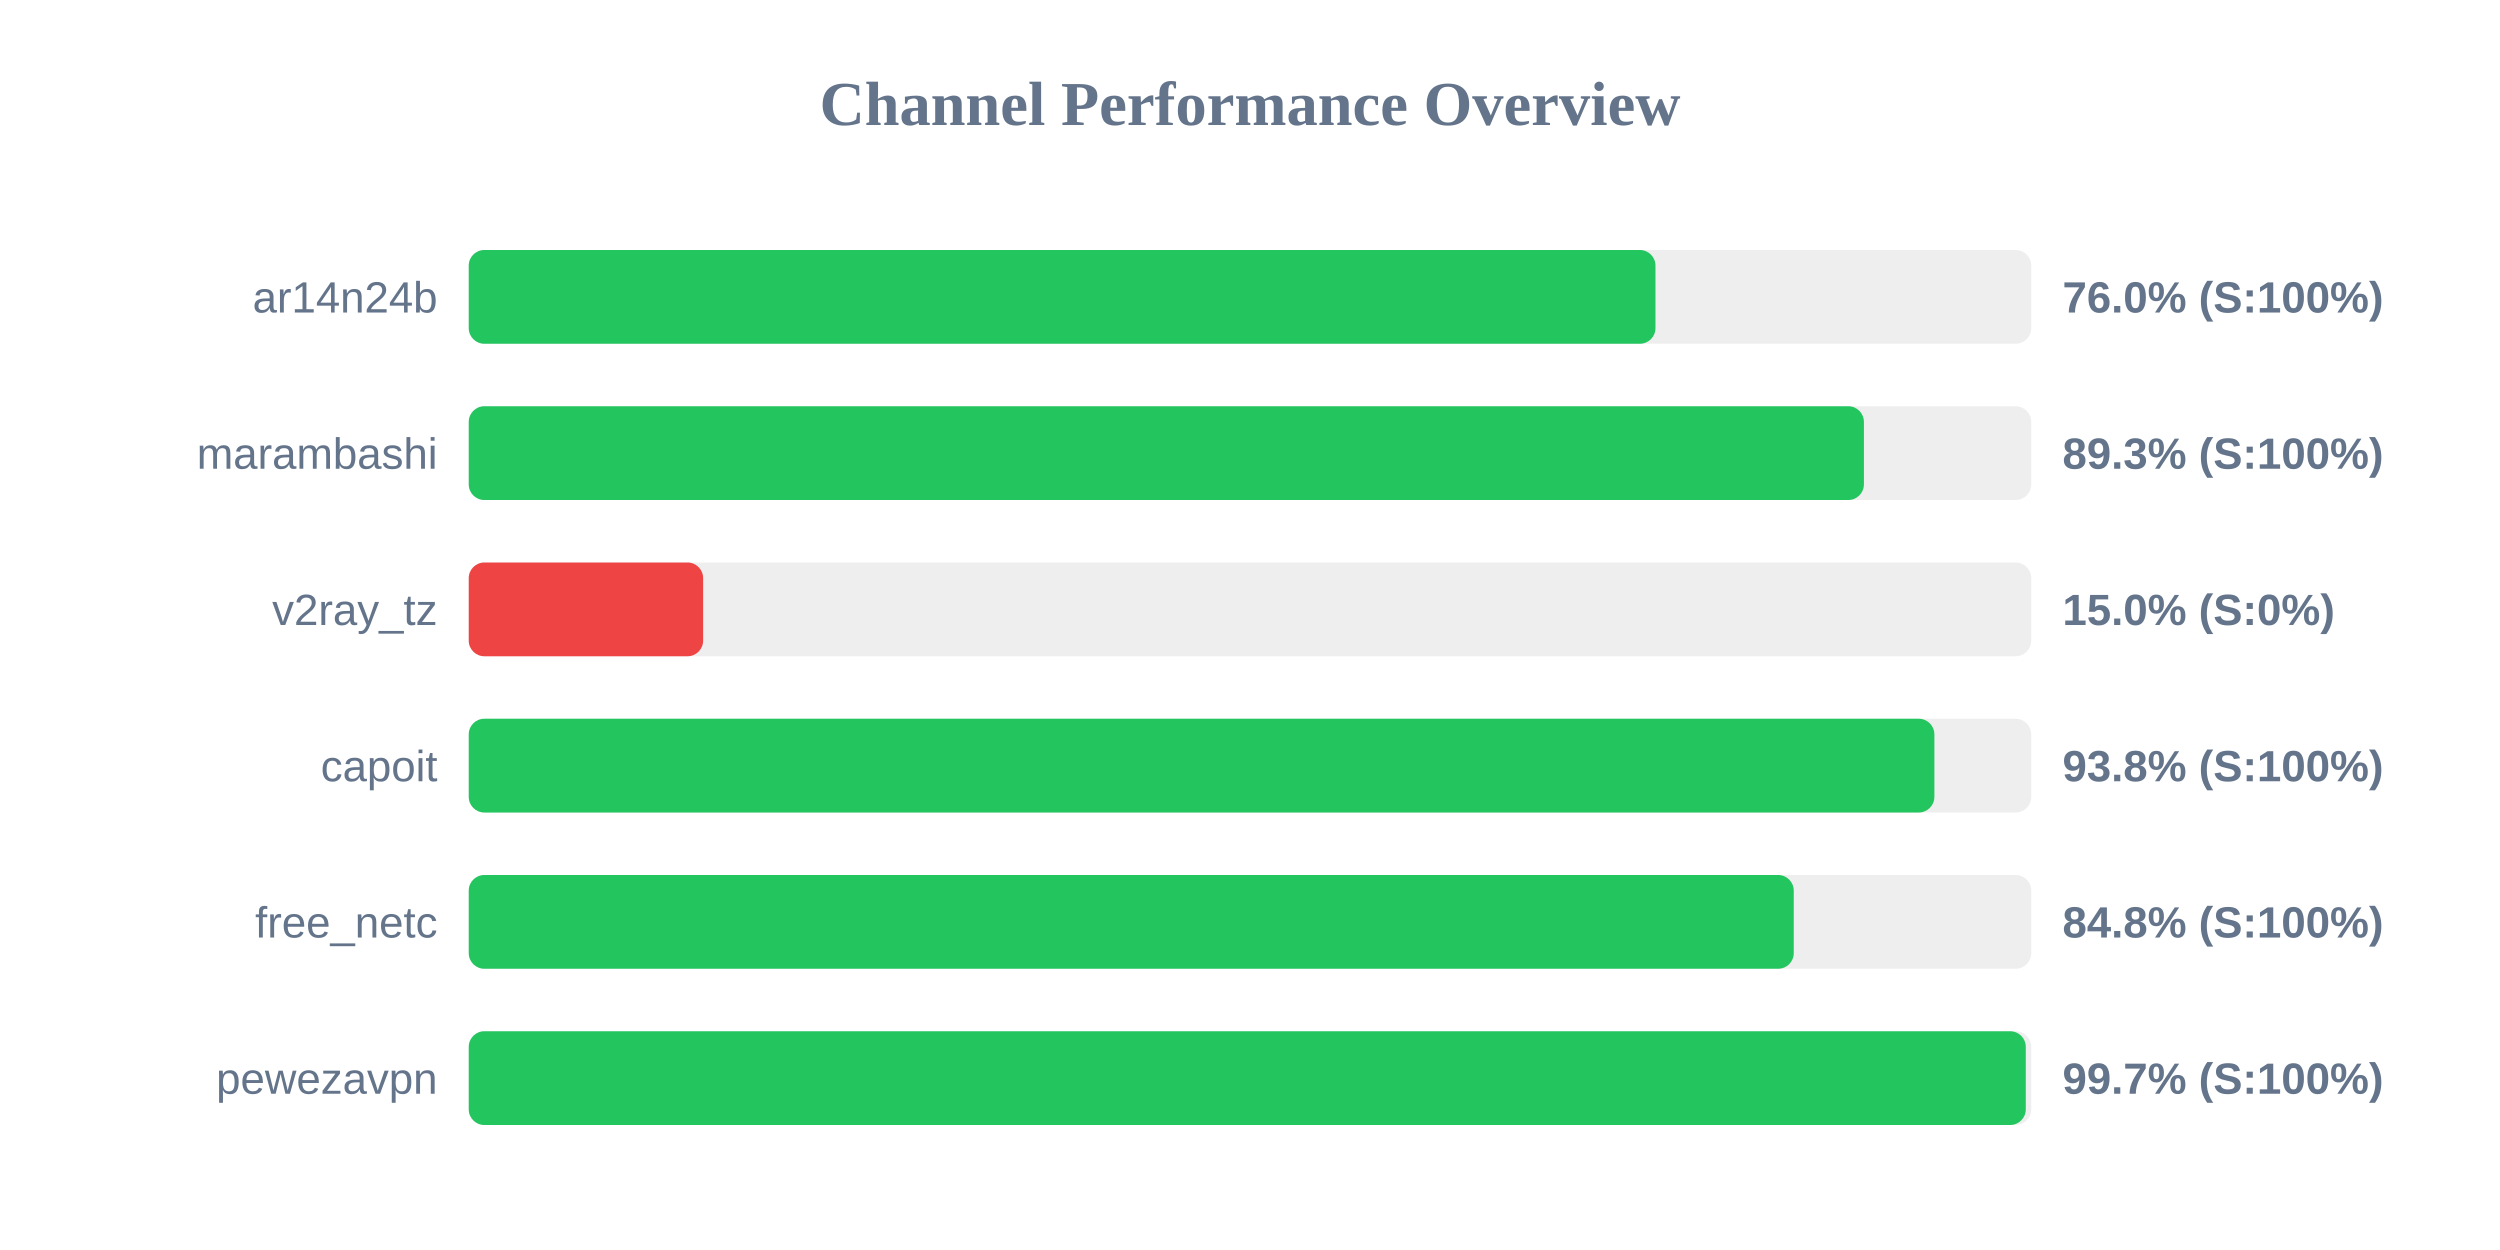
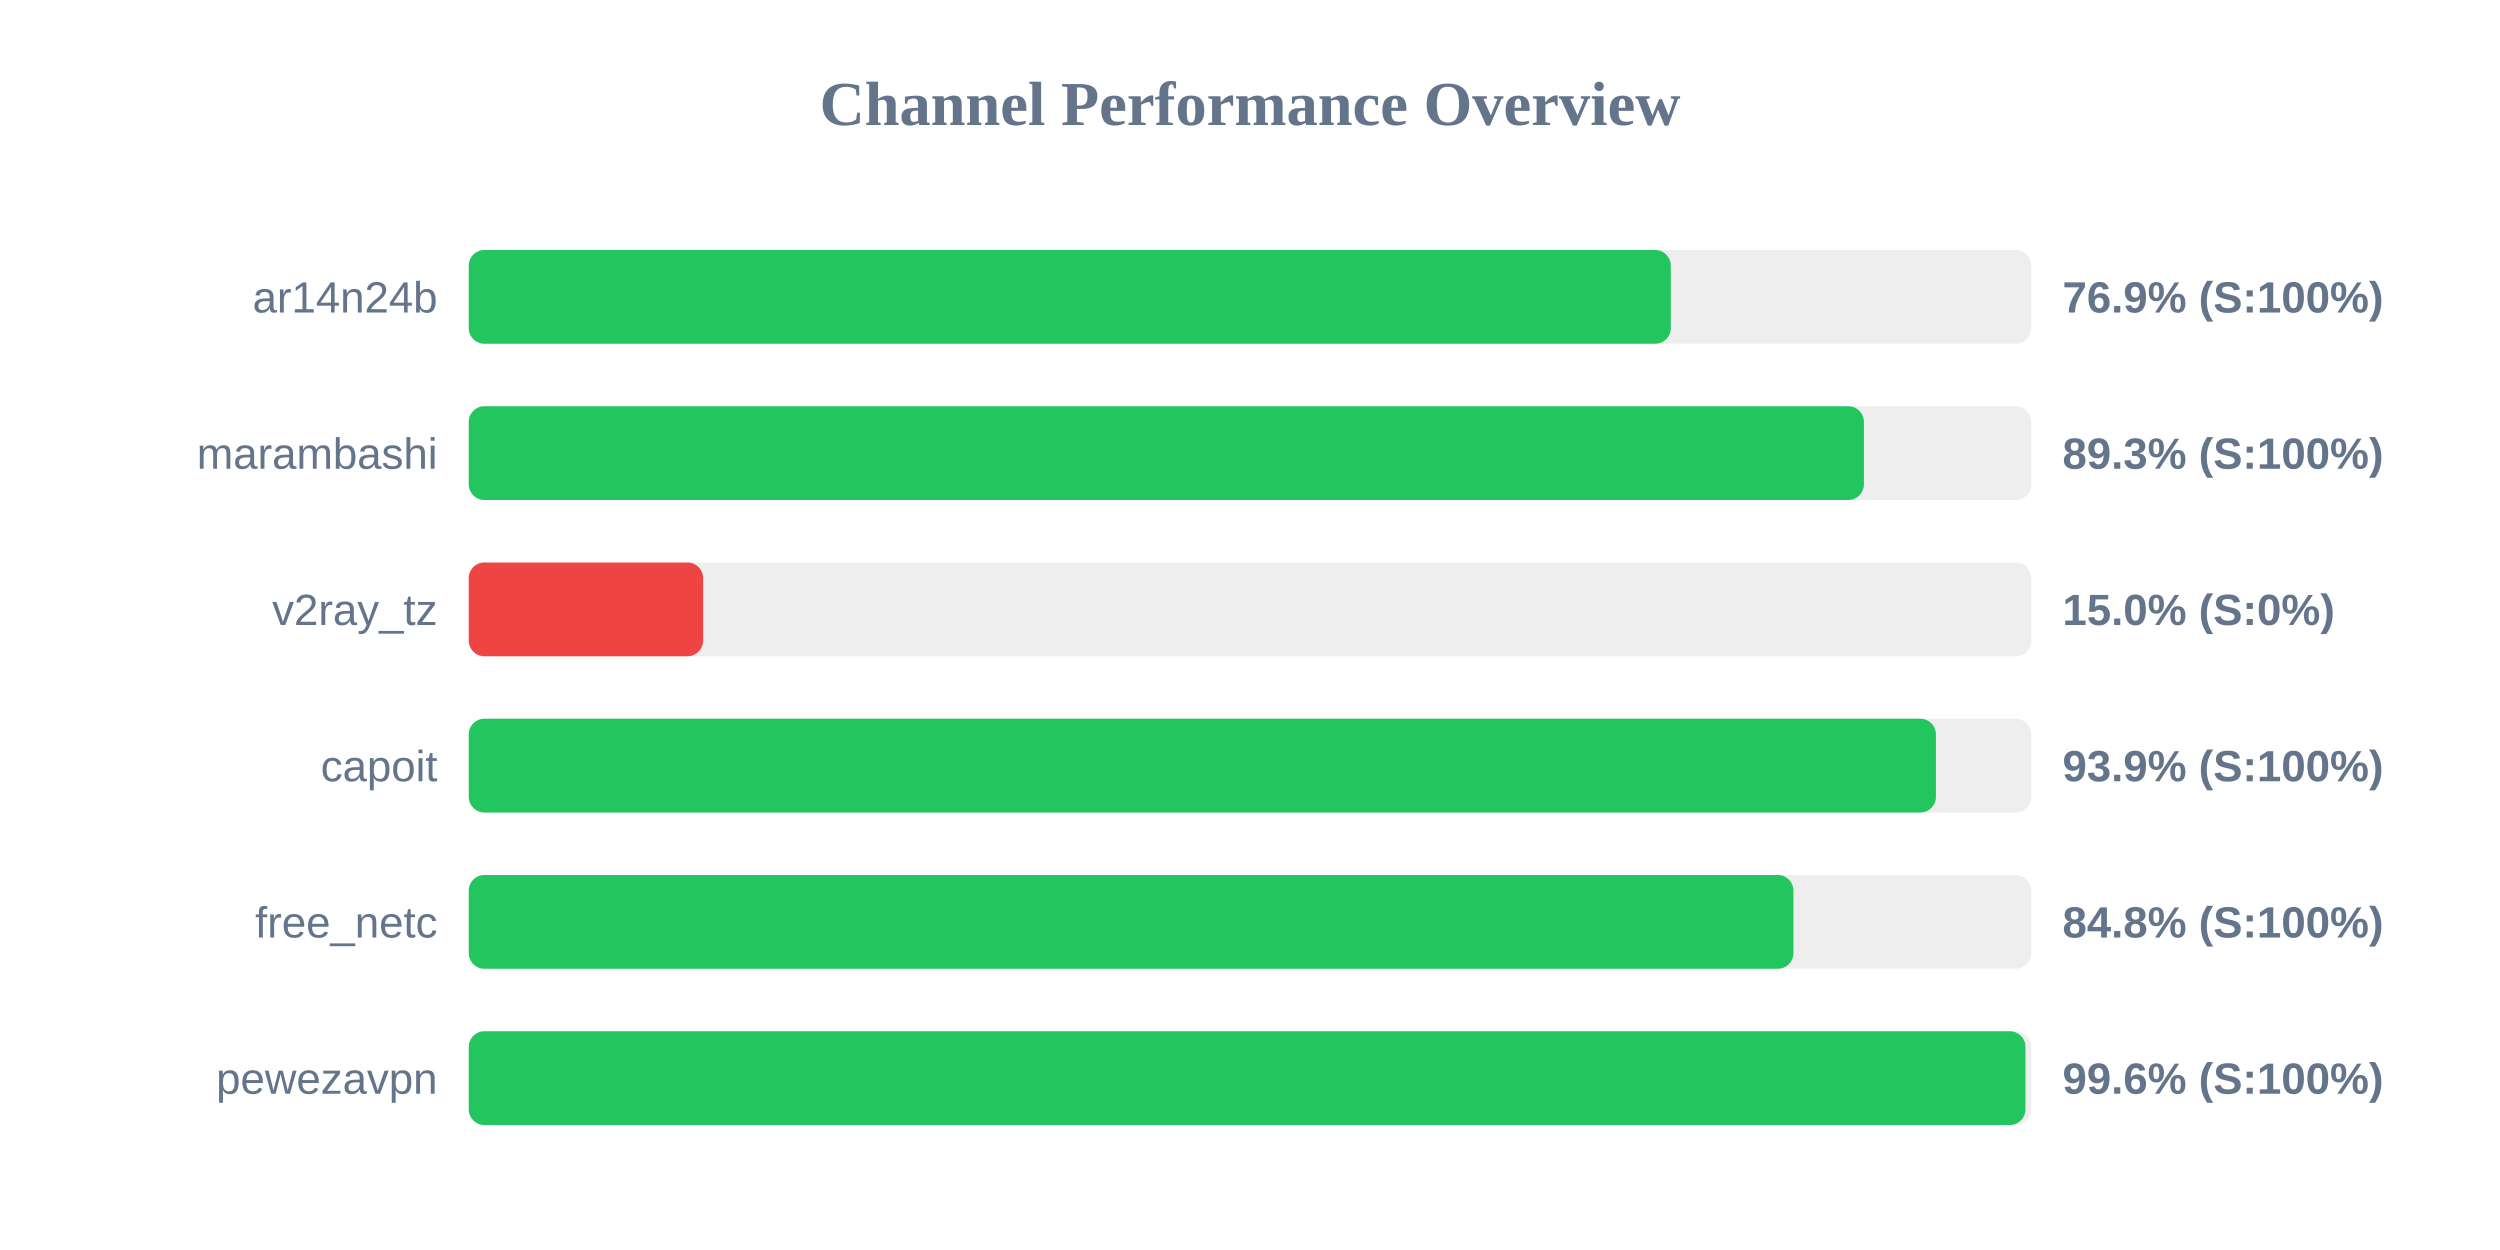
<svg xmlns="http://www.w3.org/2000/svg" width="800" height="400" version="1.1">
  <style>
        .row { font: 14px Arial; fill: #64748b; }
        .score { font: bold 14px Arial; fill: #64748b; }
    </style>
  <text x="400" y="40" text-anchor="middle" font-size="20px" font-weight="bold" fill="#64748b">Channel Performance Overview</text>
  <rect x="150" y="80" width="500" height="30" fill="#eee" rx="5" />
-   <rect x="150" y="80" width="379.75" height="30" fill="#22c55e" rx="5" />
+   <rect x="150" y="80" width="384.65" height="30" fill="#22c55e" rx="5" />
  <text x="140" y="100" text-anchor="end" class="row">ar14n24b</text>
-   <text x="660" y="100" text-anchor="start" class="score">76.0% (S:100%)</text>
+   <text x="660" y="100" text-anchor="start" class="score">76.9% (S:100%)</text>
  <rect x="150" y="130" width="500" height="30" fill="#eee" rx="5" />
  <rect x="150" y="130" width="446.45" height="30" fill="#22c55e" rx="5" />
  <text x="140" y="150" text-anchor="end" class="row">marambashi</text>
  <text x="660" y="150" text-anchor="start" class="score">89.3% (S:100%)</text>
  <rect x="150" y="180" width="500" height="30" fill="#eee" rx="5" />
  <rect x="150" y="180" width="75.0" height="30" fill="#ef4444" rx="5" />
  <text x="140" y="200" text-anchor="end" class="row">v2ray_tz</text>
  <text x="660" y="200" text-anchor="start" class="score">15.0% (S:0%)</text>
  <rect x="150" y="230" width="500" height="30" fill="#eee" rx="5" />
-   <rect x="150" y="230" width="469.0" height="30" fill="#22c55e" rx="5" />
+   <rect x="150" y="230" width="469.5" height="30" fill="#22c55e" rx="5" />
  <text x="140" y="250" text-anchor="end" class="row">capoit</text>
-   <text x="660" y="250" text-anchor="start" class="score">93.8% (S:100%)</text>
+   <text x="660" y="250" text-anchor="start" class="score">93.9% (S:100%)</text>
  <rect x="150" y="280" width="500" height="30" fill="#eee" rx="5" />
-   <rect x="150" y="280" width="424.0" height="30" fill="#22c55e" rx="5" />
+   <rect x="150" y="280" width="423.9" height="30" fill="#22c55e" rx="5" />
  <text x="140" y="300" text-anchor="end" class="row">free_netc</text>
  <text x="660" y="300" text-anchor="start" class="score">84.8% (S:100%)</text>
  <rect x="150" y="330" width="500" height="30" fill="#eee" rx="5" />
-   <rect x="150" y="330" width="498.25" height="30" fill="#22c55e" rx="5" />
+   <rect x="150" y="330" width="498.15" height="30" fill="#22c55e" rx="5" />
  <text x="140" y="350" text-anchor="end" class="row">pewezavpn</text>
-   <text x="660" y="350" text-anchor="start" class="score">99.7% (S:100%)</text>
+   <text x="660" y="350" text-anchor="start" class="score">99.6% (S:100%)</text>
</svg>
